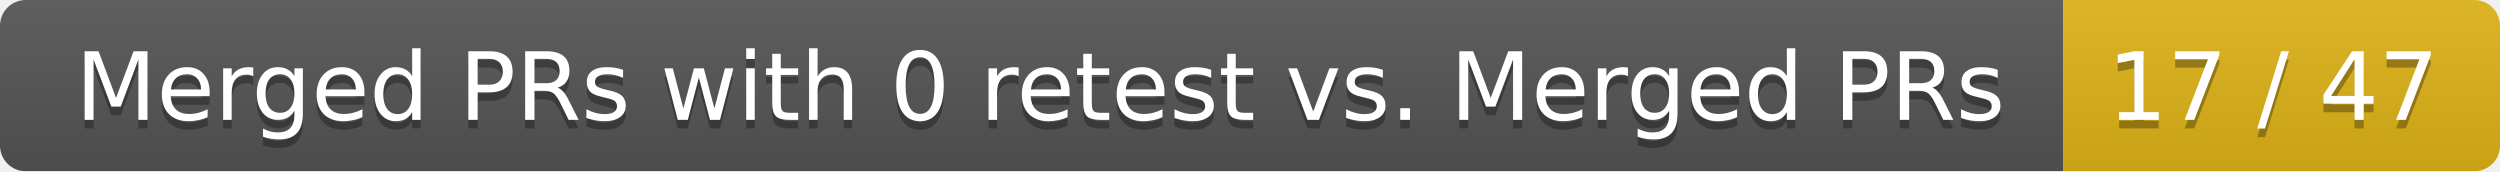
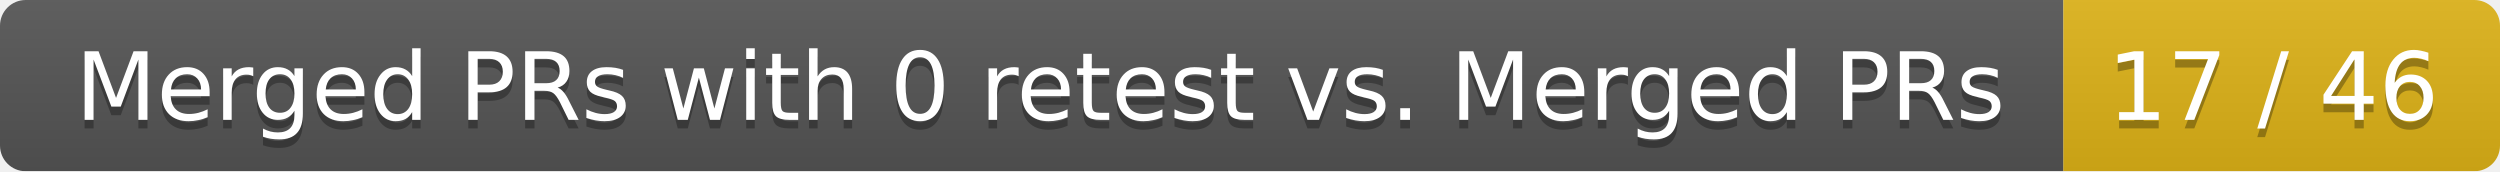
<svg xmlns="http://www.w3.org/2000/svg" width="292" height="20">
  <linearGradient id="smooth" x2="0" y2="100%">
    <stop offset="0" stop-color="#bbb" stop-opacity=".1" />
    <stop offset="1" stop-opacity=".1" />
  </linearGradient>
  <mask id="round">
    <rect width="292" height="20" rx="3" fill="#fff" />
  </mask>
  <g mask="url(#round)">
    <rect width="241" height="20" fill="#555" />
    <rect x="241" width="51" height="20" fill="#dfb317" />
    <rect width="292" height="20" fill="url(#smooth)" />
  </g>
  <g fill="#fff" text-anchor="middle" font-family="DejaVu Sans,Verdana,Geneva,sans-serif" font-size="11">
    <text x="121.5" y="15" fill="#010101" fill-opacity=".3">Merged PRs with 0 retest vs. Merged PRs</text>
    <text x="121.5" y="14">Merged PRs with 0 retest vs. Merged PRs</text>
-     <text x="265.5" y="15" fill="#010101" fill-opacity=".3">17 / 47</text>
-     <text x="265.5" y="14">17 / 47</text>
+     <text x="265.5" y="15" fill="#010101" fill-opacity=".3">17 / 46</text>
+     <text x="265.5" y="14">17 / 46</text>
  </g>
</svg>
